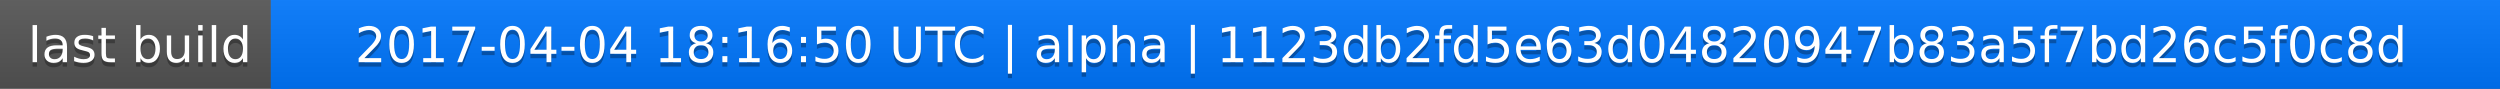
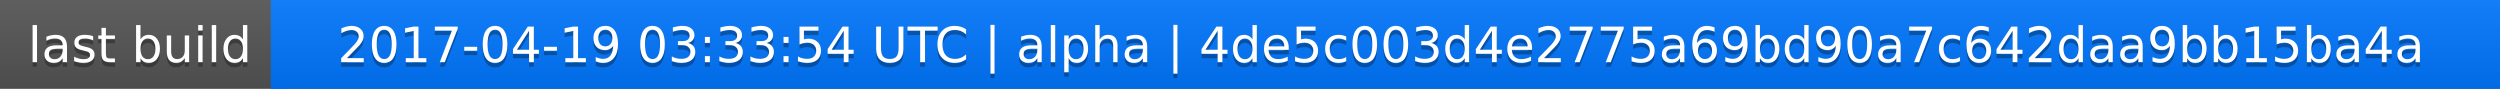
<svg xmlns="http://www.w3.org/2000/svg" width="563" height="20">
  <linearGradient id="a" x2="0" y2="100%">
    <stop offset="0" stop-color="#bbb" stop-opacity=".1" />
    <stop offset="1" stop-opacity=".1" />
  </linearGradient>
  <rect rx="0" width="563" height="20" fill="#555" />
  <rect rx="0" x="61" width="502" height="20" fill="#07f" />
  <path fill="#07f" d="M61 0h4v20h-4z" />
  <rect rx="0" width="563" height="20" fill="url(#a)" />
  <g fill="#fff" text-anchor="middle" font-family="DejaVu Sans,Verdana,Geneva,sans-serif" font-size="11">
    <text x="31.5" y="15" fill="#010101" fill-opacity=".3">last build</text>
    <text x="31.5" y="14">last build</text>
-     <text x="311" y="15" fill="#010101" fill-opacity=".3">2017-04-04 18:16:50 UTC | alpha | 1123db2fd5e63d04820947b83a5f7bd26c5f0c8d</text>
-     <text x="311" y="14">2017-04-04 18:16:50 UTC | alpha | 1123db2fd5e63d04820947b83a5f7bd26c5f0c8d</text>
+     <text x="311" y="15" fill="#010101" fill-opacity=".3">2017-04-19 03:33:54 UTC | alpha | 4de5c003d4e2775a69bd90a7c642daa9bb15ba4a</text>
+     <text x="311" y="14">2017-04-19 03:33:54 UTC | alpha | 4de5c003d4e2775a69bd90a7c642daa9bb15ba4a</text>
  </g>
</svg>
